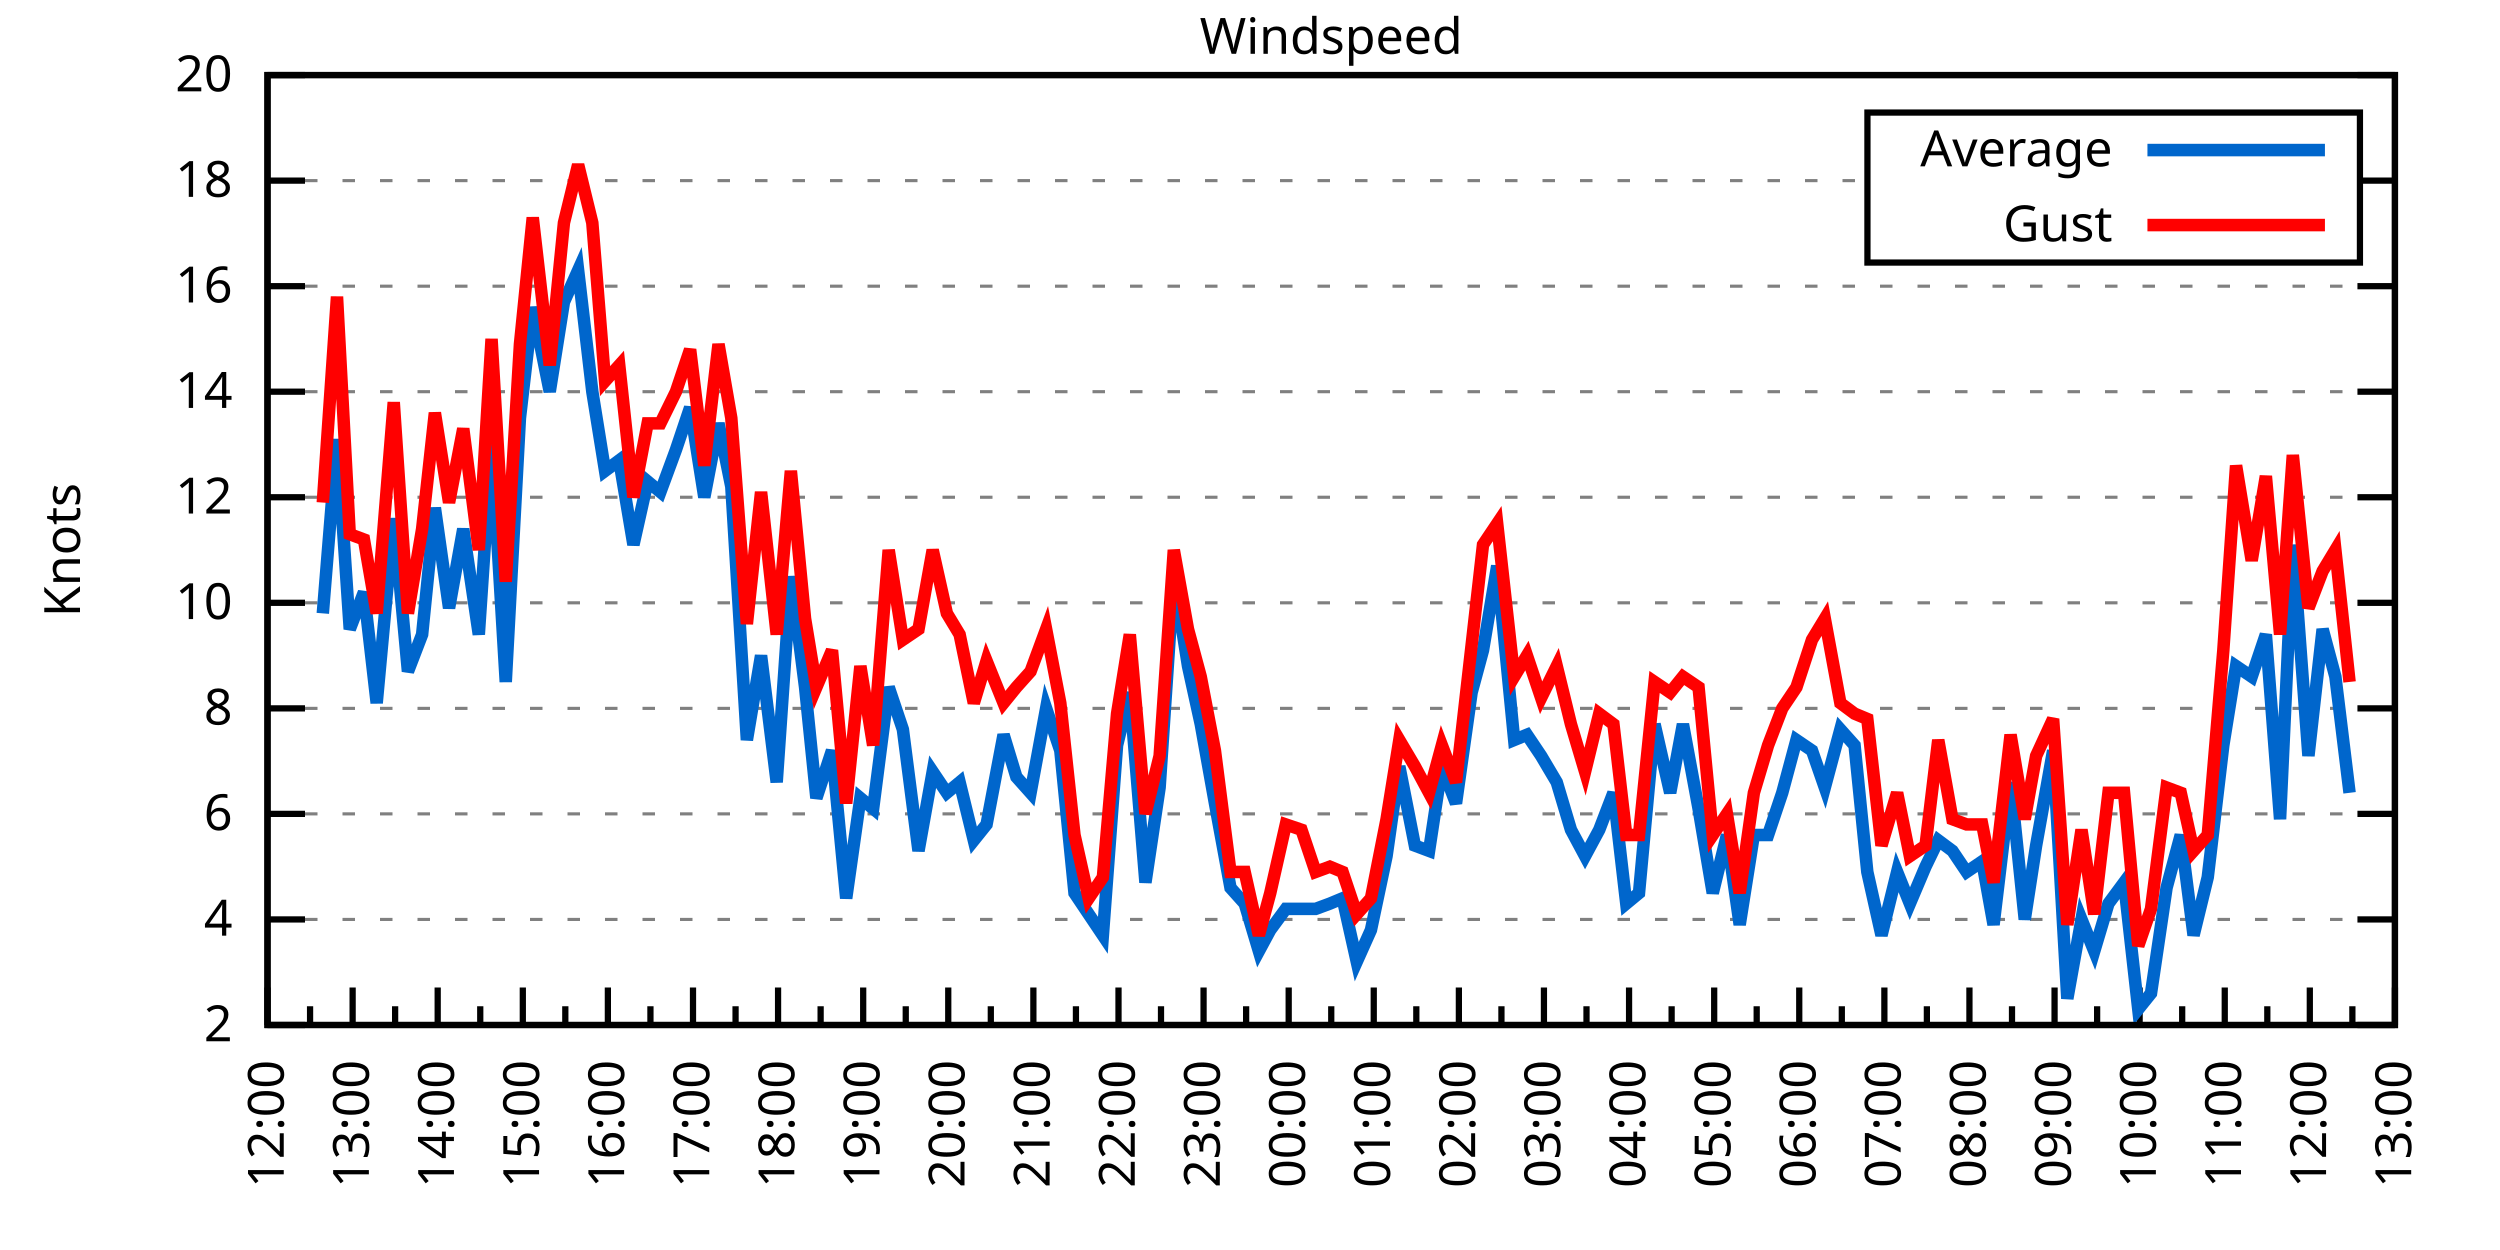
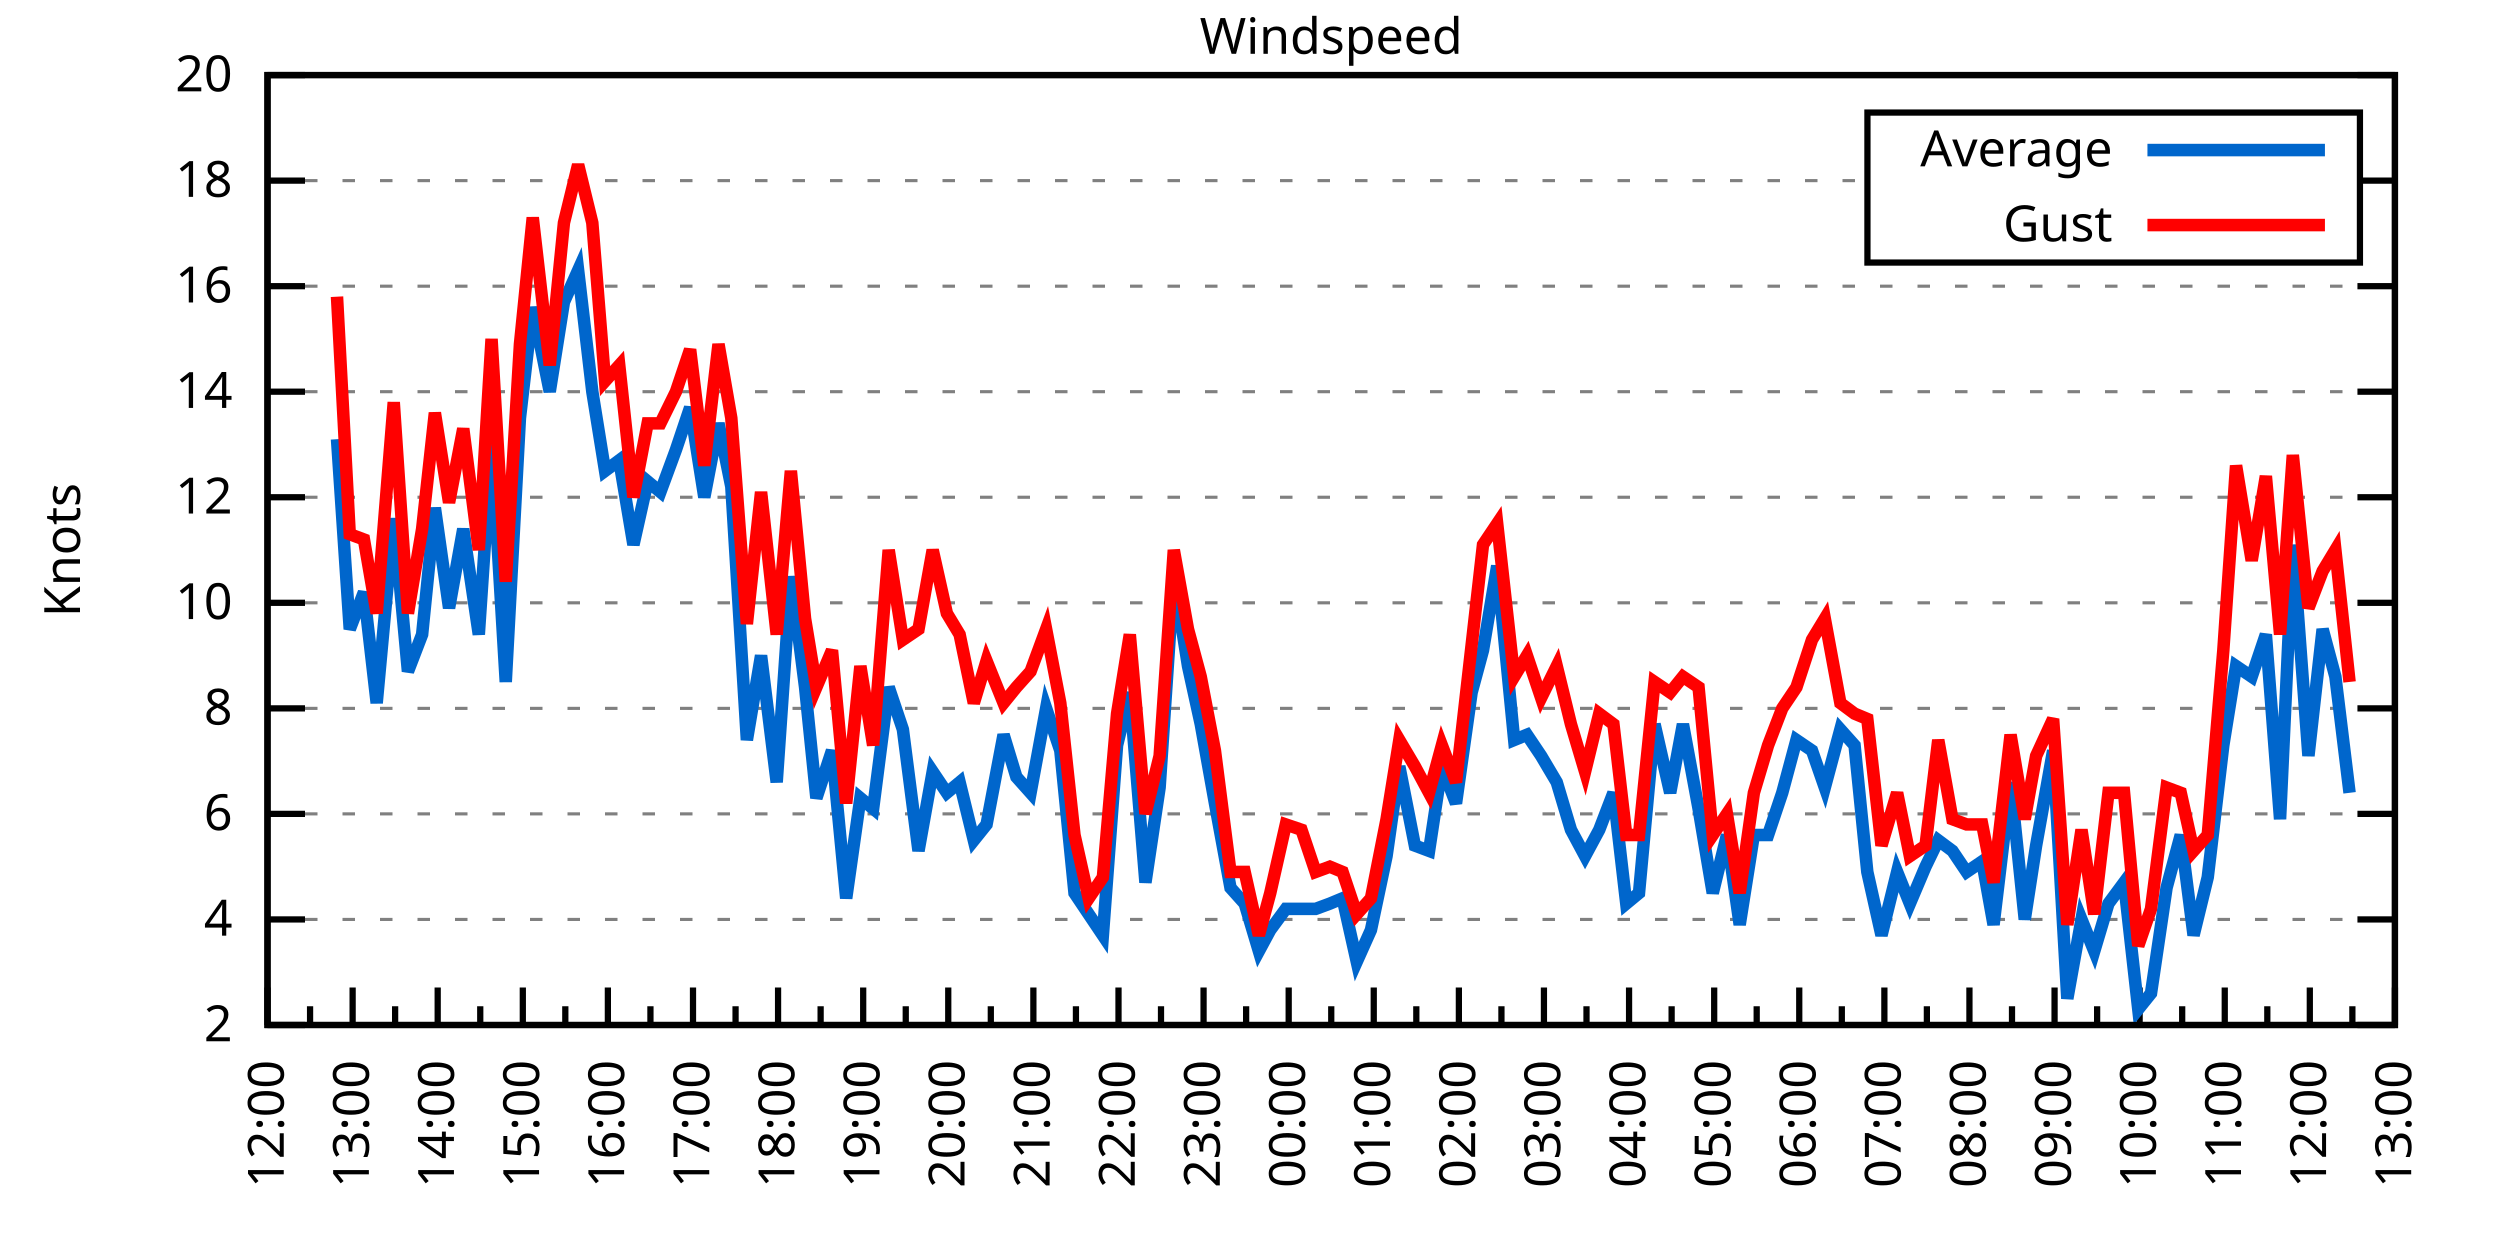
<svg xmlns="http://www.w3.org/2000/svg" xmlns:xlink="http://www.w3.org/1999/xlink" width="400" height="200" viewBox="0 0 400 200">
  <g id="gnuplot_canvas">
    <rect x="0" y="0" width="400" height="200" fill="none" />
    <defs>
      <circle id="gpDot" r="0.5" stroke-width="0.5" stroke="currentColor" />
      <path id="gpPt0" stroke-width="0.333" stroke="currentColor" d="M-1,0 h2 M0,-1 v2" />
      <path id="gpPt1" stroke-width="0.333" stroke="currentColor" d="M-1,-1 L1,1 M1,-1 L-1,1" />
      <path id="gpPt2" stroke-width="0.333" stroke="currentColor" d="M-1,0 L1,0 M0,-1 L0,1 M-1,-1 L1,1 M-1,1 L1,-1" />
      <rect id="gpPt3" stroke-width="0.333" stroke="currentColor" x="-1" y="-1" width="2" height="2" />
      <rect id="gpPt4" stroke-width="0.333" stroke="currentColor" fill="currentColor" x="-1" y="-1" width="2" height="2" />
      <circle id="gpPt5" stroke-width="0.333" stroke="currentColor" cx="0" cy="0" r="1" />
      <use xlink:href="#gpPt5" id="gpPt6" fill="currentColor" stroke="none" />
      <path id="gpPt7" stroke-width="0.333" stroke="currentColor" d="M0,-1.33 L-1.33,0.67 L1.33,0.67 z" />
      <use xlink:href="#gpPt7" id="gpPt8" fill="currentColor" stroke="none" />
      <use xlink:href="#gpPt7" id="gpPt9" stroke="currentColor" transform="rotate(180)" />
      <use xlink:href="#gpPt9" id="gpPt10" fill="currentColor" stroke="none" />
      <use xlink:href="#gpPt3" id="gpPt11" stroke="currentColor" transform="rotate(45)" />
      <use xlink:href="#gpPt11" id="gpPt12" fill="currentColor" stroke="none" />
      <path id="gpPt13" stroke-width="0.333" stroke="currentColor" d="M0,1.330 L1.265,0.411 L0.782,-1.067 L-0.782,-1.076 L-1.265,0.411 z" />
      <use xlink:href="#gpPt13" id="gpPt14" fill="currentColor" stroke="none" />
      <filter id="textbox" filterUnits="objectBoundingBox" x="0" y="0" height="1" width="1">
        <feFlood flood-color="white" flood-opacity="1" result="bgnd" />
        <feComposite in="SourceGraphic" in2="bgnd" operator="atop" />
      </filter>
      <filter id="greybox" filterUnits="objectBoundingBox" x="0" y="0" height="1" width="1">
        <feFlood flood-color="lightgrey" flood-opacity="1" result="grey" />
        <feComposite in="SourceGraphic" in2="grey" operator="atop" />
      </filter>
    </defs>
    <g fill="none" color="white" stroke="currentColor" stroke-width="1.00" stroke-linecap="butt" stroke-linejoin="miter">
</g>
    <g fill="none" color="black" stroke="currentColor" stroke-width="1.00" stroke-linecap="butt" stroke-linejoin="miter">
      <g stroke="none" shape-rendering="crispEdges">
        <polygon fill="rgb(255, 255, 255)" points="42.80,164.00 383.18,164.00 383.18,12.02 42.80,12.02 " />
      </g>
    </g>
    <g fill="none" color="black" stroke="currentColor" stroke-width="1.00" stroke-linecap="butt" stroke-linejoin="miter">
</g>
    <g fill="none" color="black" stroke="black" stroke-width="0.50" stroke-linecap="butt" stroke-linejoin="miter">
</g>
    <g fill="none" color="gray" stroke="currentColor" stroke-width="0.50" stroke-linecap="butt" stroke-linejoin="miter">
      <path stroke="gray" stroke-dasharray="2,4" class="gridline" d="M42.80,164.00 L383.19,164.00  " />
    </g>
    <g fill="none" color="gray" stroke="gray" stroke-width="1.00" stroke-linecap="butt" stroke-linejoin="miter">
</g>
    <g fill="none" color="black" stroke="currentColor" stroke-width="1.00" stroke-linecap="butt" stroke-linejoin="miter">
      <path stroke="black" d="M42.80,164.00 L48.80,164.00 M383.19,164.00 L377.19,164.00  " />
      <g transform="translate(37.20,166.60)" stroke="none" fill="black" font-family="Sans" font-size="8.00" text-anchor="end">
        <text>
          <tspan font-family="Sans"> 2</tspan>
        </text>
      </g>
    </g>
    <g fill="none" color="black" stroke="currentColor" stroke-width="1.00" stroke-linecap="butt" stroke-linejoin="miter">
</g>
    <g fill="none" color="black" stroke="black" stroke-width="0.50" stroke-linecap="butt" stroke-linejoin="miter">
</g>
    <g fill="none" color="gray" stroke="currentColor" stroke-width="0.50" stroke-linecap="butt" stroke-linejoin="miter">
      <path stroke="gray" stroke-dasharray="2,4" class="gridline" d="M42.80,147.11 L383.19,147.11  " />
    </g>
    <g fill="none" color="gray" stroke="gray" stroke-width="1.00" stroke-linecap="butt" stroke-linejoin="miter">
</g>
    <g fill="none" color="black" stroke="currentColor" stroke-width="1.00" stroke-linecap="butt" stroke-linejoin="miter">
      <path stroke="black" d="M42.80,147.11 L48.80,147.11 M383.19,147.11 L377.19,147.11  " />
      <g transform="translate(37.20,149.71)" stroke="none" fill="black" font-family="Sans" font-size="8.00" text-anchor="end">
        <text>
          <tspan font-family="Sans"> 4</tspan>
        </text>
      </g>
    </g>
    <g fill="none" color="black" stroke="currentColor" stroke-width="1.00" stroke-linecap="butt" stroke-linejoin="miter">
</g>
    <g fill="none" color="black" stroke="black" stroke-width="0.50" stroke-linecap="butt" stroke-linejoin="miter">
</g>
    <g fill="none" color="gray" stroke="currentColor" stroke-width="0.50" stroke-linecap="butt" stroke-linejoin="miter">
      <path stroke="gray" stroke-dasharray="2,4" class="gridline" d="M42.80,130.22 L383.19,130.22  " />
    </g>
    <g fill="none" color="gray" stroke="gray" stroke-width="1.00" stroke-linecap="butt" stroke-linejoin="miter">
</g>
    <g fill="none" color="black" stroke="currentColor" stroke-width="1.00" stroke-linecap="butt" stroke-linejoin="miter">
      <path stroke="black" d="M42.80,130.22 L48.80,130.22 M383.19,130.22 L377.19,130.22  " />
      <g transform="translate(37.20,132.82)" stroke="none" fill="black" font-family="Sans" font-size="8.00" text-anchor="end">
        <text>
          <tspan font-family="Sans"> 6</tspan>
        </text>
      </g>
    </g>
    <g fill="none" color="black" stroke="currentColor" stroke-width="1.00" stroke-linecap="butt" stroke-linejoin="miter">
</g>
    <g fill="none" color="black" stroke="black" stroke-width="0.50" stroke-linecap="butt" stroke-linejoin="miter">
</g>
    <g fill="none" color="gray" stroke="currentColor" stroke-width="0.50" stroke-linecap="butt" stroke-linejoin="miter">
      <path stroke="gray" stroke-dasharray="2,4" class="gridline" d="M42.80,113.34 L383.19,113.34  " />
    </g>
    <g fill="none" color="gray" stroke="gray" stroke-width="1.00" stroke-linecap="butt" stroke-linejoin="miter">
</g>
    <g fill="none" color="black" stroke="currentColor" stroke-width="1.00" stroke-linecap="butt" stroke-linejoin="miter">
      <path stroke="black" d="M42.80,113.34 L48.80,113.34 M383.19,113.34 L377.19,113.34  " />
      <g transform="translate(37.20,115.94)" stroke="none" fill="black" font-family="Sans" font-size="8.00" text-anchor="end">
        <text>
          <tspan font-family="Sans"> 8</tspan>
        </text>
      </g>
    </g>
    <g fill="none" color="black" stroke="currentColor" stroke-width="1.00" stroke-linecap="butt" stroke-linejoin="miter">
</g>
    <g fill="none" color="black" stroke="black" stroke-width="0.50" stroke-linecap="butt" stroke-linejoin="miter">
</g>
    <g fill="none" color="gray" stroke="currentColor" stroke-width="0.50" stroke-linecap="butt" stroke-linejoin="miter">
      <path stroke="gray" stroke-dasharray="2,4" class="gridline" d="M42.80,96.45 L383.19,96.45  " />
    </g>
    <g fill="none" color="gray" stroke="gray" stroke-width="1.00" stroke-linecap="butt" stroke-linejoin="miter">
</g>
    <g fill="none" color="black" stroke="currentColor" stroke-width="1.00" stroke-linecap="butt" stroke-linejoin="miter">
      <path stroke="black" d="M42.80,96.45 L48.80,96.45 M383.19,96.45 L377.19,96.45  " />
      <g transform="translate(37.20,99.05)" stroke="none" fill="black" font-family="Sans" font-size="8.00" text-anchor="end">
        <text>
          <tspan font-family="Sans"> 10</tspan>
        </text>
      </g>
    </g>
    <g fill="none" color="black" stroke="currentColor" stroke-width="1.00" stroke-linecap="butt" stroke-linejoin="miter">
</g>
    <g fill="none" color="black" stroke="black" stroke-width="0.50" stroke-linecap="butt" stroke-linejoin="miter">
</g>
    <g fill="none" color="gray" stroke="currentColor" stroke-width="0.50" stroke-linecap="butt" stroke-linejoin="miter">
      <path stroke="gray" stroke-dasharray="2,4" class="gridline" d="M42.80,79.56 L383.19,79.56  " />
    </g>
    <g fill="none" color="gray" stroke="gray" stroke-width="1.00" stroke-linecap="butt" stroke-linejoin="miter">
</g>
    <g fill="none" color="black" stroke="currentColor" stroke-width="1.00" stroke-linecap="butt" stroke-linejoin="miter">
      <path stroke="black" d="M42.80,79.56 L48.80,79.56 M383.19,79.56 L377.19,79.56  " />
      <g transform="translate(37.20,82.16)" stroke="none" fill="black" font-family="Sans" font-size="8.00" text-anchor="end">
        <text>
          <tspan font-family="Sans"> 12</tspan>
        </text>
      </g>
    </g>
    <g fill="none" color="black" stroke="currentColor" stroke-width="1.00" stroke-linecap="butt" stroke-linejoin="miter">
</g>
    <g fill="none" color="black" stroke="black" stroke-width="0.50" stroke-linecap="butt" stroke-linejoin="miter">
</g>
    <g fill="none" color="gray" stroke="currentColor" stroke-width="0.50" stroke-linecap="butt" stroke-linejoin="miter">
      <path stroke="gray" stroke-dasharray="2,4" class="gridline" d="M42.80,62.67 L383.19,62.67  " />
    </g>
    <g fill="none" color="gray" stroke="gray" stroke-width="1.00" stroke-linecap="butt" stroke-linejoin="miter">
</g>
    <g fill="none" color="black" stroke="currentColor" stroke-width="1.00" stroke-linecap="butt" stroke-linejoin="miter">
      <path stroke="black" d="M42.80,62.67 L48.80,62.67 M383.19,62.67 L377.19,62.67  " />
      <g transform="translate(37.20,65.27)" stroke="none" fill="black" font-family="Sans" font-size="8.00" text-anchor="end">
        <text>
          <tspan font-family="Sans"> 14</tspan>
        </text>
      </g>
    </g>
    <g fill="none" color="black" stroke="currentColor" stroke-width="1.00" stroke-linecap="butt" stroke-linejoin="miter">
</g>
    <g fill="none" color="black" stroke="black" stroke-width="0.50" stroke-linecap="butt" stroke-linejoin="miter">
</g>
    <g fill="none" color="gray" stroke="currentColor" stroke-width="0.50" stroke-linecap="butt" stroke-linejoin="miter">
      <path stroke="gray" stroke-dasharray="2,4" class="gridline" d="M42.80,45.79 L383.19,45.79  " />
    </g>
    <g fill="none" color="gray" stroke="gray" stroke-width="1.00" stroke-linecap="butt" stroke-linejoin="miter">
</g>
    <g fill="none" color="black" stroke="currentColor" stroke-width="1.00" stroke-linecap="butt" stroke-linejoin="miter">
      <path stroke="black" d="M42.80,45.79 L48.80,45.79 M383.19,45.79 L377.19,45.79  " />
      <g transform="translate(37.20,48.39)" stroke="none" fill="black" font-family="Sans" font-size="8.00" text-anchor="end">
        <text>
          <tspan font-family="Sans"> 16</tspan>
        </text>
      </g>
    </g>
    <g fill="none" color="black" stroke="currentColor" stroke-width="1.00" stroke-linecap="butt" stroke-linejoin="miter">
</g>
    <g fill="none" color="black" stroke="black" stroke-width="0.50" stroke-linecap="butt" stroke-linejoin="miter">
</g>
    <g fill="none" color="gray" stroke="currentColor" stroke-width="0.50" stroke-linecap="butt" stroke-linejoin="miter">
      <path stroke="gray" stroke-dasharray="2,4" class="gridline" d="M42.80,28.90 L298.79,28.90 M377.59,28.90 L383.19,28.90  " />
    </g>
    <g fill="none" color="gray" stroke="gray" stroke-width="1.00" stroke-linecap="butt" stroke-linejoin="miter">
</g>
    <g fill="none" color="black" stroke="currentColor" stroke-width="1.00" stroke-linecap="butt" stroke-linejoin="miter">
      <path stroke="black" d="M42.80,28.90 L48.80,28.90 M383.19,28.90 L377.19,28.90  " />
      <g transform="translate(37.20,31.50)" stroke="none" fill="black" font-family="Sans" font-size="8.00" text-anchor="end">
        <text>
          <tspan font-family="Sans"> 18</tspan>
        </text>
      </g>
    </g>
    <g fill="none" color="black" stroke="currentColor" stroke-width="1.00" stroke-linecap="butt" stroke-linejoin="miter">
</g>
    <g fill="none" color="black" stroke="black" stroke-width="0.50" stroke-linecap="butt" stroke-linejoin="miter">
</g>
    <g fill="none" color="gray" stroke="currentColor" stroke-width="0.50" stroke-linecap="butt" stroke-linejoin="miter">
      <path stroke="gray" stroke-dasharray="2,4" class="gridline" d="M42.80,12.01 L383.19,12.01  " />
    </g>
    <g fill="none" color="gray" stroke="gray" stroke-width="1.00" stroke-linecap="butt" stroke-linejoin="miter">
</g>
    <g fill="none" color="black" stroke="currentColor" stroke-width="1.00" stroke-linecap="butt" stroke-linejoin="miter">
      <path stroke="black" d="M42.80,12.01 L48.80,12.01 M383.19,12.01 L377.19,12.01  " />
      <g transform="translate(37.20,14.61)" stroke="none" fill="black" font-family="Sans" font-size="8.00" text-anchor="end">
        <text>
          <tspan font-family="Sans"> 20</tspan>
        </text>
      </g>
    </g>
    <g fill="none" color="black" stroke="currentColor" stroke-width="1.00" stroke-linecap="butt" stroke-linejoin="miter">
      <path stroke="black" d="M42.80,164.00 L42.80,158.00  " />
      <g transform="translate(45.40,169.60) rotate(270)" stroke="none" fill="black" font-family="Sans" font-size="8.00" text-anchor="end">
        <text>
          <tspan font-family="Sans">12:00</tspan>
        </text>
      </g>
    </g>
    <g fill="none" color="black" stroke="currentColor" stroke-width="1.00" stroke-linecap="butt" stroke-linejoin="miter">
      <path stroke="black" d="M49.61,164.00 L49.61,161.00 M56.42,164.00 L56.42,158.00  " />
      <g transform="translate(59.02,169.60) rotate(270)" stroke="none" fill="black" font-family="Sans" font-size="8.00" text-anchor="end">
        <text>
          <tspan font-family="Sans">13:00</tspan>
        </text>
      </g>
    </g>
    <g fill="none" color="black" stroke="currentColor" stroke-width="1.00" stroke-linecap="butt" stroke-linejoin="miter">
      <path stroke="black" d="M63.22,164.00 L63.22,161.00 M70.03,164.00 L70.03,158.00  " />
      <g transform="translate(72.63,169.60) rotate(270)" stroke="none" fill="black" font-family="Sans" font-size="8.00" text-anchor="end">
        <text>
          <tspan font-family="Sans">14:00</tspan>
        </text>
      </g>
    </g>
    <g fill="none" color="black" stroke="currentColor" stroke-width="1.00" stroke-linecap="butt" stroke-linejoin="miter">
      <path stroke="black" d="M76.84,164.00 L76.84,161.00 M83.65,164.00 L83.65,158.00  " />
      <g transform="translate(86.25,169.60) rotate(270)" stroke="none" fill="black" font-family="Sans" font-size="8.00" text-anchor="end">
        <text>
          <tspan font-family="Sans">15:00</tspan>
        </text>
      </g>
    </g>
    <g fill="none" color="black" stroke="currentColor" stroke-width="1.00" stroke-linecap="butt" stroke-linejoin="miter">
      <path stroke="black" d="M90.45,164.00 L90.45,161.00 M97.26,164.00 L97.26,158.00  " />
      <g transform="translate(99.86,169.60) rotate(270)" stroke="none" fill="black" font-family="Sans" font-size="8.00" text-anchor="end">
        <text>
          <tspan font-family="Sans">16:00</tspan>
        </text>
      </g>
    </g>
    <g fill="none" color="black" stroke="currentColor" stroke-width="1.00" stroke-linecap="butt" stroke-linejoin="miter">
      <path stroke="black" d="M104.07,164.00 L104.07,161.00 M110.88,164.00 L110.88,158.00  " />
      <g transform="translate(113.48,169.60) rotate(270)" stroke="none" fill="black" font-family="Sans" font-size="8.00" text-anchor="end">
        <text>
          <tspan font-family="Sans">17:00</tspan>
        </text>
      </g>
    </g>
    <g fill="none" color="black" stroke="currentColor" stroke-width="1.00" stroke-linecap="butt" stroke-linejoin="miter">
      <path stroke="black" d="M117.69,164.00 L117.69,161.00 M124.49,164.00 L124.49,158.00  " />
      <g transform="translate(127.09,169.60) rotate(270)" stroke="none" fill="black" font-family="Sans" font-size="8.00" text-anchor="end">
        <text>
          <tspan font-family="Sans">18:00</tspan>
        </text>
      </g>
    </g>
    <g fill="none" color="black" stroke="currentColor" stroke-width="1.00" stroke-linecap="butt" stroke-linejoin="miter">
      <path stroke="black" d="M131.30,164.00 L131.30,161.00 M138.11,164.00 L138.11,158.00  " />
      <g transform="translate(140.71,169.60) rotate(270)" stroke="none" fill="black" font-family="Sans" font-size="8.00" text-anchor="end">
        <text>
          <tspan font-family="Sans">19:00</tspan>
        </text>
      </g>
    </g>
    <g fill="none" color="black" stroke="currentColor" stroke-width="1.00" stroke-linecap="butt" stroke-linejoin="miter">
      <path stroke="black" d="M144.92,164.00 L144.92,161.00 M151.72,164.00 L151.72,158.00  " />
      <g transform="translate(154.32,169.60) rotate(270)" stroke="none" fill="black" font-family="Sans" font-size="8.00" text-anchor="end">
        <text>
          <tspan font-family="Sans">20:00</tspan>
        </text>
      </g>
    </g>
    <g fill="none" color="black" stroke="currentColor" stroke-width="1.00" stroke-linecap="butt" stroke-linejoin="miter">
      <path stroke="black" d="M158.53,164.00 L158.53,161.00 M165.34,164.00 L165.34,158.00  " />
      <g transform="translate(167.94,169.60) rotate(270)" stroke="none" fill="black" font-family="Sans" font-size="8.00" text-anchor="end">
        <text>
          <tspan font-family="Sans">21:00</tspan>
        </text>
      </g>
    </g>
    <g fill="none" color="black" stroke="currentColor" stroke-width="1.00" stroke-linecap="butt" stroke-linejoin="miter">
      <path stroke="black" d="M172.15,164.00 L172.15,161.00 M178.96,164.00 L178.96,158.00  " />
      <g transform="translate(181.56,169.60) rotate(270)" stroke="none" fill="black" font-family="Sans" font-size="8.00" text-anchor="end">
        <text>
          <tspan font-family="Sans">22:00</tspan>
        </text>
      </g>
    </g>
    <g fill="none" color="black" stroke="currentColor" stroke-width="1.00" stroke-linecap="butt" stroke-linejoin="miter">
      <path stroke="black" d="M185.76,164.00 L185.76,161.00 M192.57,164.00 L192.57,158.00  " />
      <g transform="translate(195.17,169.60) rotate(270)" stroke="none" fill="black" font-family="Sans" font-size="8.00" text-anchor="end">
        <text>
          <tspan font-family="Sans">23:00</tspan>
        </text>
      </g>
    </g>
    <g fill="none" color="black" stroke="currentColor" stroke-width="1.00" stroke-linecap="butt" stroke-linejoin="miter">
      <path stroke="black" d="M199.38,164.00 L199.38,161.00 M206.19,164.00 L206.19,158.00  " />
      <g transform="translate(208.79,169.60) rotate(270)" stroke="none" fill="black" font-family="Sans" font-size="8.00" text-anchor="end">
        <text>
          <tspan font-family="Sans">00:00</tspan>
        </text>
      </g>
    </g>
    <g fill="none" color="black" stroke="currentColor" stroke-width="1.00" stroke-linecap="butt" stroke-linejoin="miter">
      <path stroke="black" d="M213.00,164.00 L213.00,161.00 M219.80,164.00 L219.80,158.00  " />
      <g transform="translate(222.40,169.60) rotate(270)" stroke="none" fill="black" font-family="Sans" font-size="8.00" text-anchor="end">
        <text>
          <tspan font-family="Sans">01:00</tspan>
        </text>
      </g>
    </g>
    <g fill="none" color="black" stroke="currentColor" stroke-width="1.00" stroke-linecap="butt" stroke-linejoin="miter">
      <path stroke="black" d="M226.61,164.00 L226.61,161.00 M233.42,164.00 L233.42,158.00  " />
      <g transform="translate(236.02,169.60) rotate(270)" stroke="none" fill="black" font-family="Sans" font-size="8.00" text-anchor="end">
        <text>
          <tspan font-family="Sans">02:00</tspan>
        </text>
      </g>
    </g>
    <g fill="none" color="black" stroke="currentColor" stroke-width="1.00" stroke-linecap="butt" stroke-linejoin="miter">
      <path stroke="black" d="M240.23,164.00 L240.23,161.00 M247.03,164.00 L247.03,158.00  " />
      <g transform="translate(249.63,169.60) rotate(270)" stroke="none" fill="black" font-family="Sans" font-size="8.00" text-anchor="end">
        <text>
          <tspan font-family="Sans">03:00</tspan>
        </text>
      </g>
    </g>
    <g fill="none" color="black" stroke="currentColor" stroke-width="1.00" stroke-linecap="butt" stroke-linejoin="miter">
      <path stroke="black" d="M253.84,164.00 L253.84,161.00 M260.65,164.00 L260.65,158.00  " />
      <g transform="translate(263.25,169.60) rotate(270)" stroke="none" fill="black" font-family="Sans" font-size="8.00" text-anchor="end">
        <text>
          <tspan font-family="Sans">04:00</tspan>
        </text>
      </g>
    </g>
    <g fill="none" color="black" stroke="currentColor" stroke-width="1.00" stroke-linecap="butt" stroke-linejoin="miter">
      <path stroke="black" d="M267.46,164.00 L267.46,161.00 M274.27,164.00 L274.27,158.00  " />
      <g transform="translate(276.87,169.60) rotate(270)" stroke="none" fill="black" font-family="Sans" font-size="8.00" text-anchor="end">
        <text>
          <tspan font-family="Sans">05:00</tspan>
        </text>
      </g>
    </g>
    <g fill="none" color="black" stroke="currentColor" stroke-width="1.00" stroke-linecap="butt" stroke-linejoin="miter">
      <path stroke="black" d="M281.07,164.00 L281.07,161.00 M287.88,164.00 L287.88,158.00  " />
      <g transform="translate(290.48,169.60) rotate(270)" stroke="none" fill="black" font-family="Sans" font-size="8.00" text-anchor="end">
        <text>
          <tspan font-family="Sans">06:00</tspan>
        </text>
      </g>
    </g>
    <g fill="none" color="black" stroke="currentColor" stroke-width="1.00" stroke-linecap="butt" stroke-linejoin="miter">
      <path stroke="black" d="M294.69,164.00 L294.69,161.00 M301.50,164.00 L301.50,158.00  " />
      <g transform="translate(304.10,169.60) rotate(270)" stroke="none" fill="black" font-family="Sans" font-size="8.00" text-anchor="end">
        <text>
          <tspan font-family="Sans">07:00</tspan>
        </text>
      </g>
    </g>
    <g fill="none" color="black" stroke="currentColor" stroke-width="1.00" stroke-linecap="butt" stroke-linejoin="miter">
      <path stroke="black" d="M308.30,164.00 L308.30,161.00 M315.11,164.00 L315.11,158.00  " />
      <g transform="translate(317.71,169.60) rotate(270)" stroke="none" fill="black" font-family="Sans" font-size="8.00" text-anchor="end">
        <text>
          <tspan font-family="Sans">08:00</tspan>
        </text>
      </g>
    </g>
    <g fill="none" color="black" stroke="currentColor" stroke-width="1.00" stroke-linecap="butt" stroke-linejoin="miter">
      <path stroke="black" d="M321.92,164.00 L321.92,161.00 M328.73,164.00 L328.73,158.00  " />
      <g transform="translate(331.33,169.60) rotate(270)" stroke="none" fill="black" font-family="Sans" font-size="8.00" text-anchor="end">
        <text>
          <tspan font-family="Sans">09:00</tspan>
        </text>
      </g>
    </g>
    <g fill="none" color="black" stroke="currentColor" stroke-width="1.00" stroke-linecap="butt" stroke-linejoin="miter">
      <path stroke="black" d="M335.54,164.00 L335.54,161.00 M342.34,164.00 L342.34,158.00  " />
      <g transform="translate(344.94,169.60) rotate(270)" stroke="none" fill="black" font-family="Sans" font-size="8.00" text-anchor="end">
        <text>
          <tspan font-family="Sans">10:00</tspan>
        </text>
      </g>
    </g>
    <g fill="none" color="black" stroke="currentColor" stroke-width="1.00" stroke-linecap="butt" stroke-linejoin="miter">
      <path stroke="black" d="M349.15,164.00 L349.15,161.00 M355.96,164.00 L355.96,158.00  " />
      <g transform="translate(358.56,169.60) rotate(270)" stroke="none" fill="black" font-family="Sans" font-size="8.00" text-anchor="end">
        <text>
          <tspan font-family="Sans">11:00</tspan>
        </text>
      </g>
    </g>
    <g fill="none" color="black" stroke="currentColor" stroke-width="1.00" stroke-linecap="butt" stroke-linejoin="miter">
      <path stroke="black" d="M362.77,164.00 L362.77,161.00 M369.57,164.00 L369.57,158.00  " />
      <g transform="translate(372.17,169.60) rotate(270)" stroke="none" fill="black" font-family="Sans" font-size="8.00" text-anchor="end">
        <text>
          <tspan font-family="Sans">12:00</tspan>
        </text>
      </g>
    </g>
    <g fill="none" color="black" stroke="currentColor" stroke-width="1.00" stroke-linecap="butt" stroke-linejoin="miter">
      <path stroke="black" d="M376.38,164.00 L376.38,161.00 M383.19,164.00 L383.19,158.00  " />
      <g transform="translate(385.79,169.60) rotate(270)" stroke="none" fill="black" font-family="Sans" font-size="8.00" text-anchor="end">
        <text>
          <tspan font-family="Sans">13:00</tspan>
        </text>
      </g>
    </g>
    <g fill="none" color="black" stroke="currentColor" stroke-width="1.00" stroke-linecap="butt" stroke-linejoin="miter">
</g>
    <g fill="none" color="black" stroke="currentColor" stroke-width="1.00" stroke-linecap="butt" stroke-linejoin="miter">
      <path stroke="black" d="M42.80,12.01 L42.80,164.00 L383.19,164.00 L383.19,12.01 L42.80,12.01 Z  " />
    </g>
    <g fill="none" color="black" stroke="currentColor" stroke-width="1.00" stroke-linecap="butt" stroke-linejoin="miter">
      <g transform="translate(12.80,88.01) rotate(270)" stroke="none" fill="black" font-family="Sans" font-size="8.00" text-anchor="middle">
        <text>
          <tspan font-family="Sans">Knots</tspan>
        </text>
      </g>
    </g>
    <g fill="none" color="black" stroke="currentColor" stroke-width="1.00" stroke-linecap="butt" stroke-linejoin="miter">
</g>
    <g fill="none" color="black" stroke="currentColor" stroke-width="1.00" stroke-linecap="butt" stroke-linejoin="miter">
      <path stroke="black" d="M298.79,42.01 L298.79,18.01 L377.59,18.01 L377.59,42.01 L298.79,42.01 Z  " />
    </g>
    <g id="Windspeed_plot_1">
      <g fill="none" color="white" stroke="black" stroke-width="2.00" stroke-linecap="butt" stroke-linejoin="miter">
</g>
      <g fill="none" color="black" stroke="currentColor" stroke-width="2.00" stroke-linecap="butt" stroke-linejoin="miter">
        <g transform="translate(337.99,26.61)" stroke="none" fill="black" font-family="Sans" font-size="8.00" text-anchor="end">
          <text>
            <tspan font-family="Sans">Average</tspan>
          </text>
        </g>
      </g>
      <g fill="none" color="black" stroke="currentColor" stroke-width="2.00" stroke-linecap="butt" stroke-linejoin="miter">
-         <path stroke="rgb(  0, 102, 204)" d="M343.59,24.01 L371.99,24.01 M51.65,98.14 L53.92,70.27 L55.96,100.67 L58.23,94.76 L60.27,112.49 L63.00,82.94   L65.27,107.43 L67.54,101.52 L69.58,81.25 L71.85,97.29 L74.12,84.63 L76.61,101.52 L78.65,71.12 L80.92,109.11   L83.19,66.90 L85.24,49.16 L87.96,62.67 L90.23,48.32 L92.50,43.25 L94.77,62.67 L96.81,75.34 L99.08,73.65   L101.35,87.16 L103.62,77.03 L105.66,78.72 L108.15,71.96 L110.42,65.21 L112.69,79.56 L114.96,67.74 L117.01,77.87   L119.50,118.40 L121.77,104.89 L124.27,125.16 L126.54,92.23 L128.81,109.96 L130.62,127.69 L133.12,120.09 L135.39,143.73   L137.66,127.69 L139.70,129.38 L142.19,109.96 L144.46,116.71 L146.96,136.14 L149.23,123.47 L151.50,126.85 L153.54,125.16   L155.81,134.45 L157.85,131.91 L160.57,117.56 L162.62,124.31 L164.89,126.85 L167.38,113.34 L169.65,120.09 L171.92,142.89   L174.19,146.27 L176.46,149.65 L178.73,119.25 L180.77,110.80 L183.27,141.20 L185.54,126.00 L187.81,92.23 L190.08,106.58   L192.12,115.87 L194.39,128.54 L196.88,142.05 L199.15,144.58 L201.42,152.18 L203.24,148.80 L205.73,145.42 L208.23,145.42   L210.50,145.42 L212.77,144.58 L214.81,143.73 L217.08,153.87 L219.35,148.80 L221.85,136.98 L223.89,122.62 L226.38,135.29   L228.65,136.14 L230.70,122.62 L232.96,128.54 L235.46,110.80 L237.28,104.05 L239.55,90.54 L242.27,118.40 L244.31,117.56   L246.58,120.94 L249.08,125.16 L251.35,132.76 L253.61,136.98 L255.88,132.76 L258.15,126.85 L260.20,144.58 L262.24,142.89   L264.73,115.87 L267.23,126.85 L269.27,115.87 L271.77,129.38 L274.04,142.89 L276.31,133.60 L278.35,147.96 L280.62,133.60   L282.89,133.60 L285.16,126.85 L287.43,118.40 L289.92,120.09 L291.97,126.00 L294.46,116.71 L296.73,119.25 L298.77,139.51   L301.04,149.65 L303.54,139.51 L305.58,144.58 L308.08,138.67 L310.12,134.45 L312.39,136.14 L314.66,139.51 L317.15,137.82   L318.97,147.96 L321.69,125.16 L323.96,147.11 L325.78,135.29 L328.50,120.09 L330.77,159.78 L333.04,147.11 L335.08,152.18   L337.35,144.58 L339.85,141.20 L342.12,161.47 L344.16,158.93 L346.65,142.05 L348.92,133.60 L350.97,149.65 L353.24,140.36   L355.73,119.25 L357.77,106.58 L360.27,108.27 L362.54,101.52 L364.81,131.07 L366.85,87.16 L369.35,120.94 L371.62,100.67   L373.66,108.27 L375.93,126.85  " />
+         <path stroke="rgb(  0, 102, 204)" d="M343.59,24.01 L371.99,24.01 M53.92,70.27 L55.96,100.67 L58.23,94.76 L60.27,112.49 L63.00,82.94 L65.27,107.43   L67.54,101.52 L69.58,81.25 L71.85,97.29 L74.12,84.63 L76.61,101.52 L78.65,71.12 L80.92,109.11 L83.19,66.90   L85.24,49.16 L87.96,62.67 L90.23,48.32 L92.50,43.25 L94.77,62.67 L96.81,75.34 L99.08,73.65 L101.35,87.16   L103.62,77.03 L105.66,78.72 L108.15,71.96 L110.42,65.21 L112.69,79.56 L114.96,67.74 L117.01,77.87 L119.50,118.40   L121.77,104.89 L124.27,125.16 L126.54,92.23 L128.81,109.96 L130.62,127.69 L133.12,120.09 L135.39,143.73 L137.66,127.69   L139.70,129.38 L142.19,109.96 L144.46,116.71 L146.96,136.14 L149.23,123.47 L151.50,126.85 L153.54,125.16 L155.81,134.45   L157.85,131.91 L160.57,117.56 L162.62,124.31 L164.89,126.85 L167.38,113.34 L169.65,120.09 L171.92,142.89 L174.19,146.27   L176.46,149.65 L178.73,119.25 L180.77,110.80 L183.27,141.20 L185.54,126.00 L187.81,92.23 L190.08,106.58 L192.12,115.87   L194.39,128.54 L196.88,142.05 L199.15,144.58 L201.42,152.18 L203.24,148.80 L205.73,145.42 L208.23,145.42 L210.50,145.42   L212.77,144.58 L214.81,143.73 L217.08,153.87 L219.35,148.80 L221.85,136.98 L223.89,122.62 L226.38,135.29 L228.65,136.14   L230.70,122.62 L232.96,128.54 L235.46,110.80 L237.28,104.05 L239.55,90.54 L242.27,118.40 L244.31,117.56 L246.58,120.94   L249.08,125.16 L251.35,132.76 L253.61,136.98 L255.88,132.76 L258.15,126.85 L260.20,144.58 L262.24,142.89 L264.73,115.87   L267.23,126.85 L269.27,115.87 L271.77,129.38 L274.04,142.89 L276.31,133.60 L278.35,147.96 L280.62,133.60 L282.89,133.60   L285.16,126.85 L287.43,118.40 L289.92,120.09 L291.97,126.00 L294.46,116.71 L296.73,119.25 L298.77,139.51 L301.04,149.65   L303.54,139.51 L305.58,144.58 L308.08,138.67 L310.12,134.45 L312.39,136.14 L314.66,139.51 L317.15,137.82 L318.97,147.96   L321.69,125.16 L323.96,147.11 L325.78,135.29 L328.50,120.09 L330.77,159.78 L333.04,147.11 L335.08,152.18 L337.35,144.58   L339.85,141.20 L342.12,161.47 L344.16,158.93 L346.65,142.05 L348.92,133.60 L350.97,149.65 L353.24,140.36 L355.73,119.25   L357.77,106.58 L360.27,108.27 L362.54,101.52 L364.81,131.07 L366.85,87.16 L369.35,120.94 L371.62,100.67 L373.66,108.27   L375.93,126.85  " />
      </g>
    </g>
    <g id="Windspeed_plot_2">
      <g fill="none" color="black" stroke="currentColor" stroke-width="2.00" stroke-linecap="butt" stroke-linejoin="miter">
        <g transform="translate(337.99,38.61)" stroke="none" fill="black" font-family="Sans" font-size="8.00" text-anchor="end">
          <text>
            <tspan font-family="Sans">Gust</tspan>
          </text>
        </g>
      </g>
      <g fill="none" color="black" stroke="currentColor" stroke-width="2.00" stroke-linecap="butt" stroke-linejoin="miter">
-         <path stroke="rgb(255,   0,   0)" d="M343.59,36.01 L371.99,36.01 M51.65,80.41 L53.92,47.47 L55.96,85.47 L58.23,86.32 L60.27,98.14 L63.00,64.36   L65.27,98.14 L67.54,84.63 L69.58,66.05 L71.85,80.41 L74.12,68.58 L76.61,88.00 L78.65,54.23 L80.92,93.07   L83.19,55.07 L85.24,34.81 L87.96,58.45 L90.23,35.65 L92.50,26.36 L94.77,35.65 L96.81,60.98 L99.08,58.45   L101.35,79.56 L103.62,67.74 L105.66,67.74 L108.15,62.67 L110.42,55.92 L112.69,74.49 L114.96,55.07 L117.01,66.90   L119.50,99.83 L121.77,78.72 L124.27,101.52 L126.54,75.34 L128.81,98.98 L130.62,109.96 L133.12,104.05 L135.39,128.54   L137.66,106.58 L139.70,119.25 L142.19,88.00 L144.46,102.36 L146.96,100.67 L149.23,88.00 L151.50,98.14 L153.54,101.52   L155.81,112.49 L157.85,105.74 L160.57,112.49 L162.62,109.96 L164.89,107.43 L167.38,100.67 L169.65,112.49 L171.92,133.60   L174.19,143.73 L176.46,140.36 L178.73,114.18 L180.77,101.52 L183.27,130.22 L185.54,120.94 L187.81,88.00 L190.08,100.67   L192.12,108.27 L194.39,120.09 L196.88,139.51 L199.15,139.51 L201.42,149.65 L203.24,142.89 L205.73,131.91 L208.23,132.76   L210.50,139.51 L212.77,138.67 L214.81,139.51 L217.08,146.27 L219.35,143.73 L221.85,131.07 L223.89,118.40 L226.38,122.62   L228.65,126.85 L230.70,119.25 L232.96,125.16 L235.46,103.20 L237.28,87.16 L239.55,83.78 L242.27,108.27 L244.31,104.89   L246.58,111.65 L249.08,106.58 L251.35,115.87 L253.61,123.47 L255.88,114.18 L258.15,115.87 L260.20,133.60 L262.24,133.60   L264.73,109.11 L267.23,110.80 L269.27,108.27 L271.77,109.96 L274.04,133.60 L276.31,130.22 L278.35,142.89 L280.62,126.85   L282.89,119.25 L285.16,113.34 L287.43,109.96 L289.92,102.36 L291.97,98.98 L294.46,112.49 L296.73,114.18 L298.77,115.03   L301.04,135.29 L303.54,126.85 L305.58,136.98 L308.08,135.29 L310.12,118.40 L312.39,131.07 L314.66,131.91 L317.15,131.91   L318.97,141.20 L321.69,117.56 L323.96,131.07 L325.78,120.94 L328.50,115.03 L330.77,147.96 L333.04,132.76 L335.08,146.27   L337.35,126.85 L339.85,126.85 L342.12,151.33 L344.16,145.42 L346.65,126.00 L348.92,126.85 L350.97,136.14 L353.24,133.60   L355.73,104.05 L357.77,74.49 L360.27,89.69 L362.54,76.18 L364.81,101.52 L366.85,72.81 L369.35,97.29 L371.62,91.38   L373.66,88.00 L375.93,109.11  " />
+         <path stroke="rgb(255,   0,   0)" d="M343.59,36.01 L371.99,36.01 M53.92,47.47 L55.96,85.47 L58.23,86.32 L60.27,98.14 L63.00,64.36 L65.27,98.14   L67.54,84.63 L69.58,66.05 L71.85,80.41 L74.12,68.58 L76.61,88.00 L78.65,54.23 L80.92,93.07 L83.19,55.07   L85.24,34.81 L87.96,58.45 L90.23,35.65 L92.50,26.36 L94.77,35.65 L96.81,60.98 L99.08,58.45 L101.35,79.56   L103.62,67.74 L105.66,67.74 L108.15,62.67 L110.42,55.92 L112.69,74.49 L114.96,55.07 L117.01,66.90 L119.50,99.83   L121.77,78.72 L124.27,101.52 L126.54,75.34 L128.81,98.98 L130.62,109.96 L133.12,104.05 L135.39,128.54 L137.66,106.58   L139.70,119.25 L142.19,88.00 L144.46,102.36 L146.96,100.67 L149.23,88.00 L151.50,98.14 L153.54,101.52 L155.81,112.49   L157.85,105.74 L160.57,112.49 L162.62,109.96 L164.89,107.43 L167.38,100.67 L169.65,112.49 L171.92,133.60 L174.19,143.73   L176.46,140.36 L178.73,114.18 L180.77,101.52 L183.27,130.22 L185.54,120.94 L187.81,88.00 L190.08,100.67 L192.12,108.27   L194.39,120.09 L196.88,139.51 L199.15,139.51 L201.42,149.65 L203.24,142.89 L205.73,131.91 L208.23,132.76 L210.50,139.51   L212.77,138.67 L214.81,139.51 L217.08,146.27 L219.35,143.73 L221.85,131.07 L223.89,118.40 L226.38,122.62 L228.65,126.85   L230.70,119.25 L232.96,125.16 L235.46,103.20 L237.28,87.16 L239.55,83.78 L242.27,108.27 L244.31,104.89 L246.58,111.65   L249.08,106.58 L251.35,115.87 L253.61,123.47 L255.88,114.18 L258.15,115.87 L260.20,133.60 L262.24,133.60 L264.73,109.11   L267.23,110.80 L269.27,108.27 L271.77,109.96 L274.04,133.60 L276.31,130.22 L278.35,142.89 L280.62,126.85 L282.89,119.25   L285.16,113.34 L287.43,109.96 L289.92,102.36 L291.97,98.98 L294.46,112.49 L296.73,114.18 L298.77,115.03 L301.04,135.29   L303.54,126.85 L305.58,136.98 L308.08,135.29 L310.12,118.40 L312.39,131.07 L314.66,131.91 L317.15,131.91 L318.97,141.20   L321.69,117.56 L323.96,131.07 L325.78,120.94 L328.50,115.03 L330.77,147.96 L333.04,132.76 L335.08,146.27 L337.35,126.85   L339.85,126.85 L342.12,151.33 L344.16,145.42 L346.65,126.00 L348.92,126.85 L350.97,136.14 L353.24,133.60 L355.73,104.05   L357.77,74.49 L360.27,89.69 L362.54,76.18 L364.81,101.52 L366.85,72.81 L369.35,97.29 L371.62,91.38 L373.66,88.00   L375.93,109.11  " />
      </g>
    </g>
    <g fill="none" color="black" stroke="currentColor" stroke-width="2.00" stroke-linecap="butt" stroke-linejoin="miter">
</g>
    <g fill="none" color="black" stroke="black" stroke-width="1.00" stroke-linecap="butt" stroke-linejoin="miter">
</g>
    <g fill="none" color="black" stroke="currentColor" stroke-width="1.00" stroke-linecap="butt" stroke-linejoin="miter">
      <path stroke="black" d="M42.80,12.01 L42.80,164.00 L383.19,164.00 L383.19,12.01 L42.80,12.01 Z  " />
    </g>
    <g fill="none" color="black" stroke="currentColor" stroke-width="1.00" stroke-linecap="butt" stroke-linejoin="miter">
      <g transform="translate(212.99,8.61)" stroke="none" fill="black" font-family="Sans" font-size="8.00" text-anchor="middle">
        <text>
          <tspan font-family="Sans">Windspeed</tspan>
        </text>
      </g>
    </g>
    <g fill="none" color="black" stroke="currentColor" stroke-width="1.00" stroke-linecap="butt" stroke-linejoin="miter">
</g>
  </g>
</svg>
